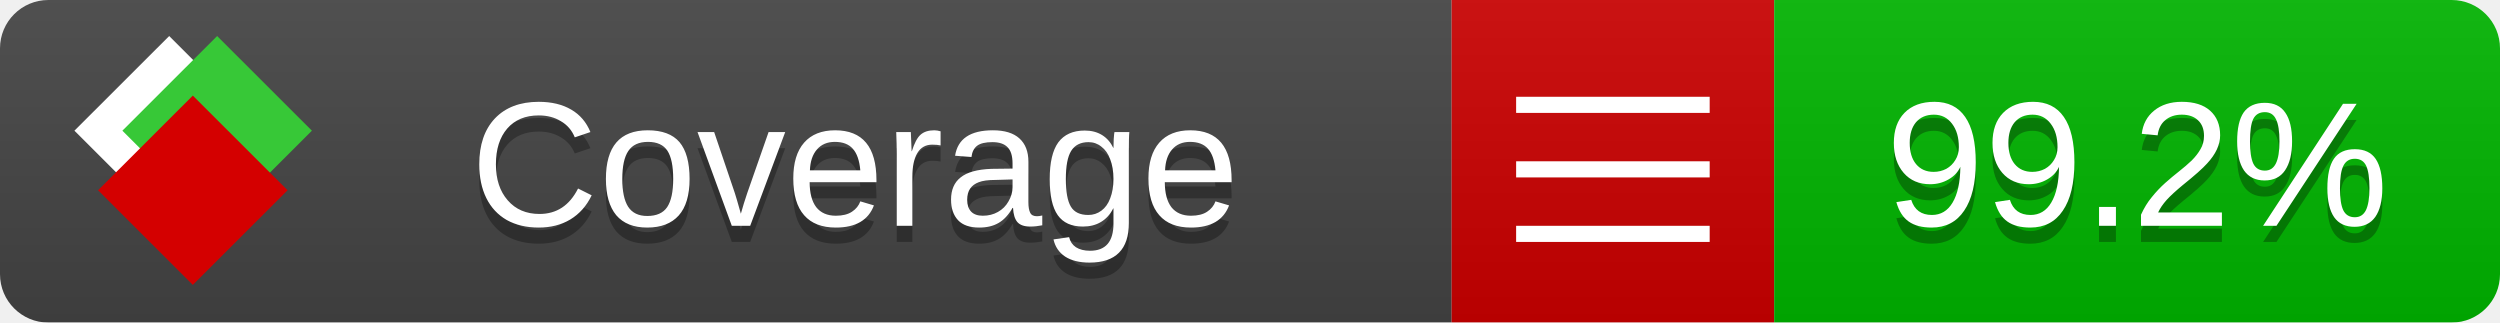
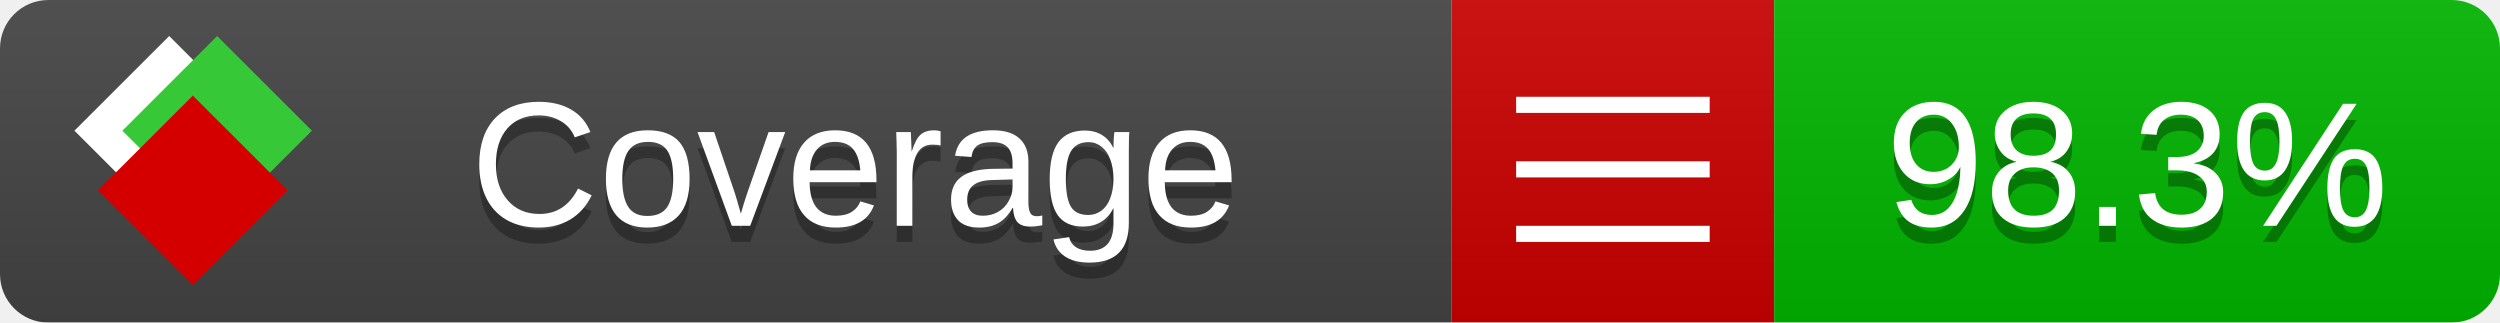
<svg xmlns="http://www.w3.org/2000/svg" xmlns:xlink="http://www.w3.org/1999/xlink" width="155" height="20">
  <style type="text/css">
          
            @keyframes fade1 {
                0% { visibility: visible; opacity: 1; }
               23% { visibility: visible; opacity: 1; }
               25% { visibility: hidden; opacity: 0; }
               48% { visibility: hidden; opacity: 0; }
               50% { visibility: hidden; opacity: 0; }
               73% { visibility: hidden; opacity: 0; }
               75% { visibility: hidden; opacity: 0; }
               98% { visibility: hidden; opacity: 0; }
              100% { visibility: visible; opacity: 1; }
            }
            @keyframes fade2 {
                0% { visibility: hidden; opacity: 0; }
               23% { visibility: hidden; opacity: 0; }
               25% { visibility: visible; opacity: 1; }
               48% { visibility: visible; opacity: 1; }
               50% { visibility: hidden; opacity: 0; }
               73% { visibility: hidden; opacity: 0; }
               75% { visibility: hidden; opacity: 0; }
               98% { visibility: hidden; opacity: 0; }
              100% { visibility: hidden; opacity: 0; }
            }
            @keyframes fade3 {
                0% { visibility: hidden; opacity: 0; }
               23% { visibility: hidden; opacity: 0; }
               25% { visibility: hidden; opacity: 0; }
               48% { visibility: hidden; opacity: 0; }
               50% { visibility: visible; opacity: 1; }
               73% { visibility: visible; opacity: 1; }
               75% { visibility: hidden; opacity: 0; }
               98% { visibility: hidden; opacity: 0; }
              100% { visibility: hidden; opacity: 0; }
            }
            @keyframes fade4 {
                0% { visibility: hidden; opacity: 0; }
               23% { visibility: hidden; opacity: 0; }
               25% { visibility: hidden; opacity: 0; }
               48% { visibility: hidden; opacity: 0; }
               50% { visibility: hidden; opacity: 0; }
               73% { visibility: hidden; opacity: 0; }
               75% { visibility: visible; opacity: 1; }
               98% { visibility: visible; opacity: 1; }
              100% { visibility: hidden; opacity: 0; }
            }
            .linecoverage {
                animation-duration: 15s;
                animation-name: fade1;
                animation-iteration-count: infinite;
            }
            .branchcoverage {
                animation-duration: 15s;
                animation-name: fade2;
                animation-iteration-count: infinite;
            }
            .methodcoverage {
                animation-duration: 15s;
                animation-name: fade3;
                animation-iteration-count: infinite;
            }
            .fullmethodcoverage {
                animation-duration: 15s;
                animation-name: fade4;
                animation-iteration-count: infinite;
            }
          
    </style>
  <defs>
    <linearGradient id="gradient" x2="0" y2="100%">
      <stop offset="0" stop-color="#bbb" stop-opacity=".1" />
      <stop offset="1" stop-opacity=".1" />
    </linearGradient>
    <linearGradient id="c">
      <stop offset="0" stop-color="#d40000" />
      <stop offset="1" stop-color="#ff2a2a" />
    </linearGradient>
    <linearGradient id="a">
      <stop offset="0" stop-color="#e0e0de" />
      <stop offset="1" stop-color="#fff" />
    </linearGradient>
    <linearGradient id="b">
      <stop offset="0" stop-color="#37c837" />
      <stop offset="1" stop-color="#217821" />
    </linearGradient>
    <linearGradient xlink:href="#a" id="e" x1="106.44" x2="69.96" y1="-11.96" y2="-46.84" gradientTransform="matrix(-.8426 -.00045 -.00045 -.8426 -94.27 -75.82)" gradientUnits="userSpaceOnUse" />
    <linearGradient xlink:href="#b" id="f" x1="56.19" x2="77.97" y1="-23.45" y2="10.62" gradientTransform="matrix(.8426 .00045 .00045 .8426 94.27 75.82)" gradientUnits="userSpaceOnUse" />
    <linearGradient xlink:href="#c" id="g" x1="79.98" x2="132.9" y1="10.79" y2="10.79" gradientTransform="matrix(.8426 .00045 .00045 .8426 94.27 75.82)" gradientUnits="userSpaceOnUse" />
    <mask id="mask">
      <rect width="155" height="20" rx="3" fill="#fff" />
    </mask>
    <g id="icon" transform="matrix(.04486 0 0 .04481 -.48 -.63)">
      <rect width="52.92" height="52.92" x="-109.72" y="-27.13" fill="url(#e)" transform="rotate(-135)" />
      <rect width="52.92" height="52.92" x="70.19" y="-39.18" fill="url(#f)" transform="rotate(45)" />
      <rect width="52.92" height="52.92" x="80.05" y="-15.74" fill="url(#g)" transform="rotate(45)" />
    </g>
  </defs>
  <g mask="url(#mask)">
    <rect x="0" y="0" width="90" height="20" fill="#444" />
    <rect x="90" y="0" width="20" height="20" fill="#c00" />
    <rect x="110" y="0" width="45" height="20" fill="#00B600" />
    <rect x="0" y="0" width="155" height="20" fill="url(#gradient)" />
  </g>
  <g>
    <path class="" stroke="#fff" d="M94 6.5 h12 M94 10.5 h12 M94 14.5 h12" />
  </g>
  <g fill="#fff" text-anchor="middle" font-family="Verdana,Arial,Geneva,sans-serif" font-size="11">
    <a xlink:href="https://github.com/danielpalme/ReportGenerator" target="_top">
      <use xlink:href="#icon" transform="translate(3,1) scale(3.5)" />
    </a>
    <text x="53" y="15" fill="#010101" fill-opacity=".3">Coverage</text>
    <text x="53" y="14" fill="#fff">Coverage</text>
-     <text class="" x="132.5" y="15" fill="#010101" fill-opacity=".3">99.2%</text>
-     <text class="" x="132.5" y="14">99.2%</text>
+     <text class="" x="132.5" y="15" fill="#010101" fill-opacity=".3">98.3%</text>
+     <text class="" x="132.5" y="14">98.3%</text>
  </g>
  <g>
    <rect class="" x="90" y="0" width="65" height="20" fill-opacity="0" />
  </g>
</svg>
